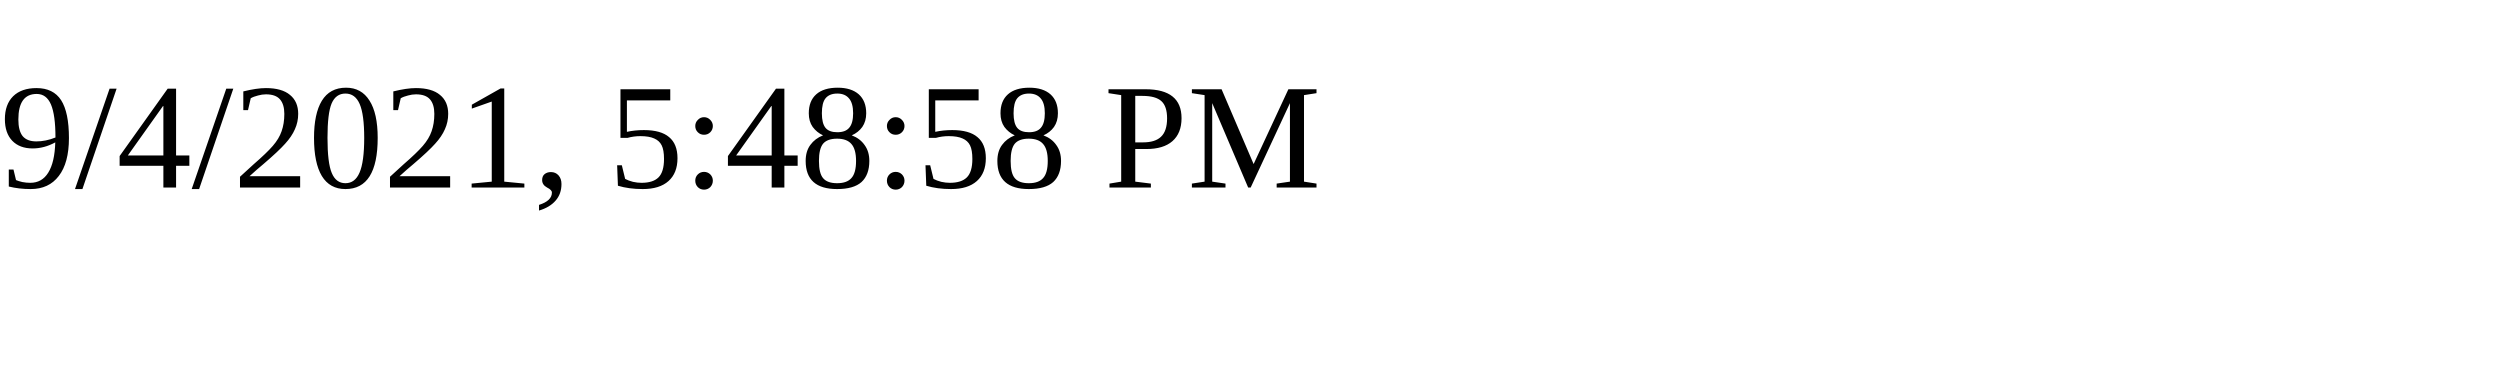
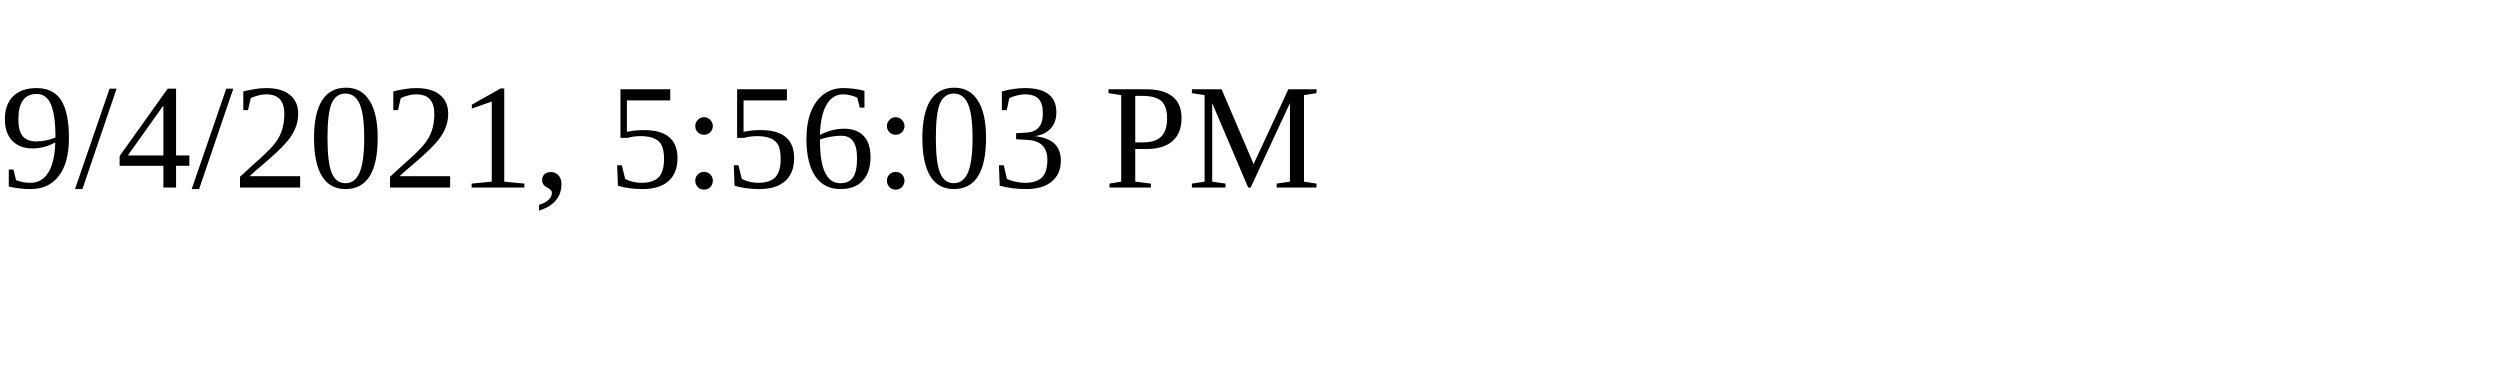
<svg xmlns="http://www.w3.org/2000/svg" height="30" width="200">
-   <text x="0" y="15">9/4/2021, 5:48:58 PM</text>
+   <text x="0" y="15">9/4/2021, 5:56:03 PM</text>
</svg>
